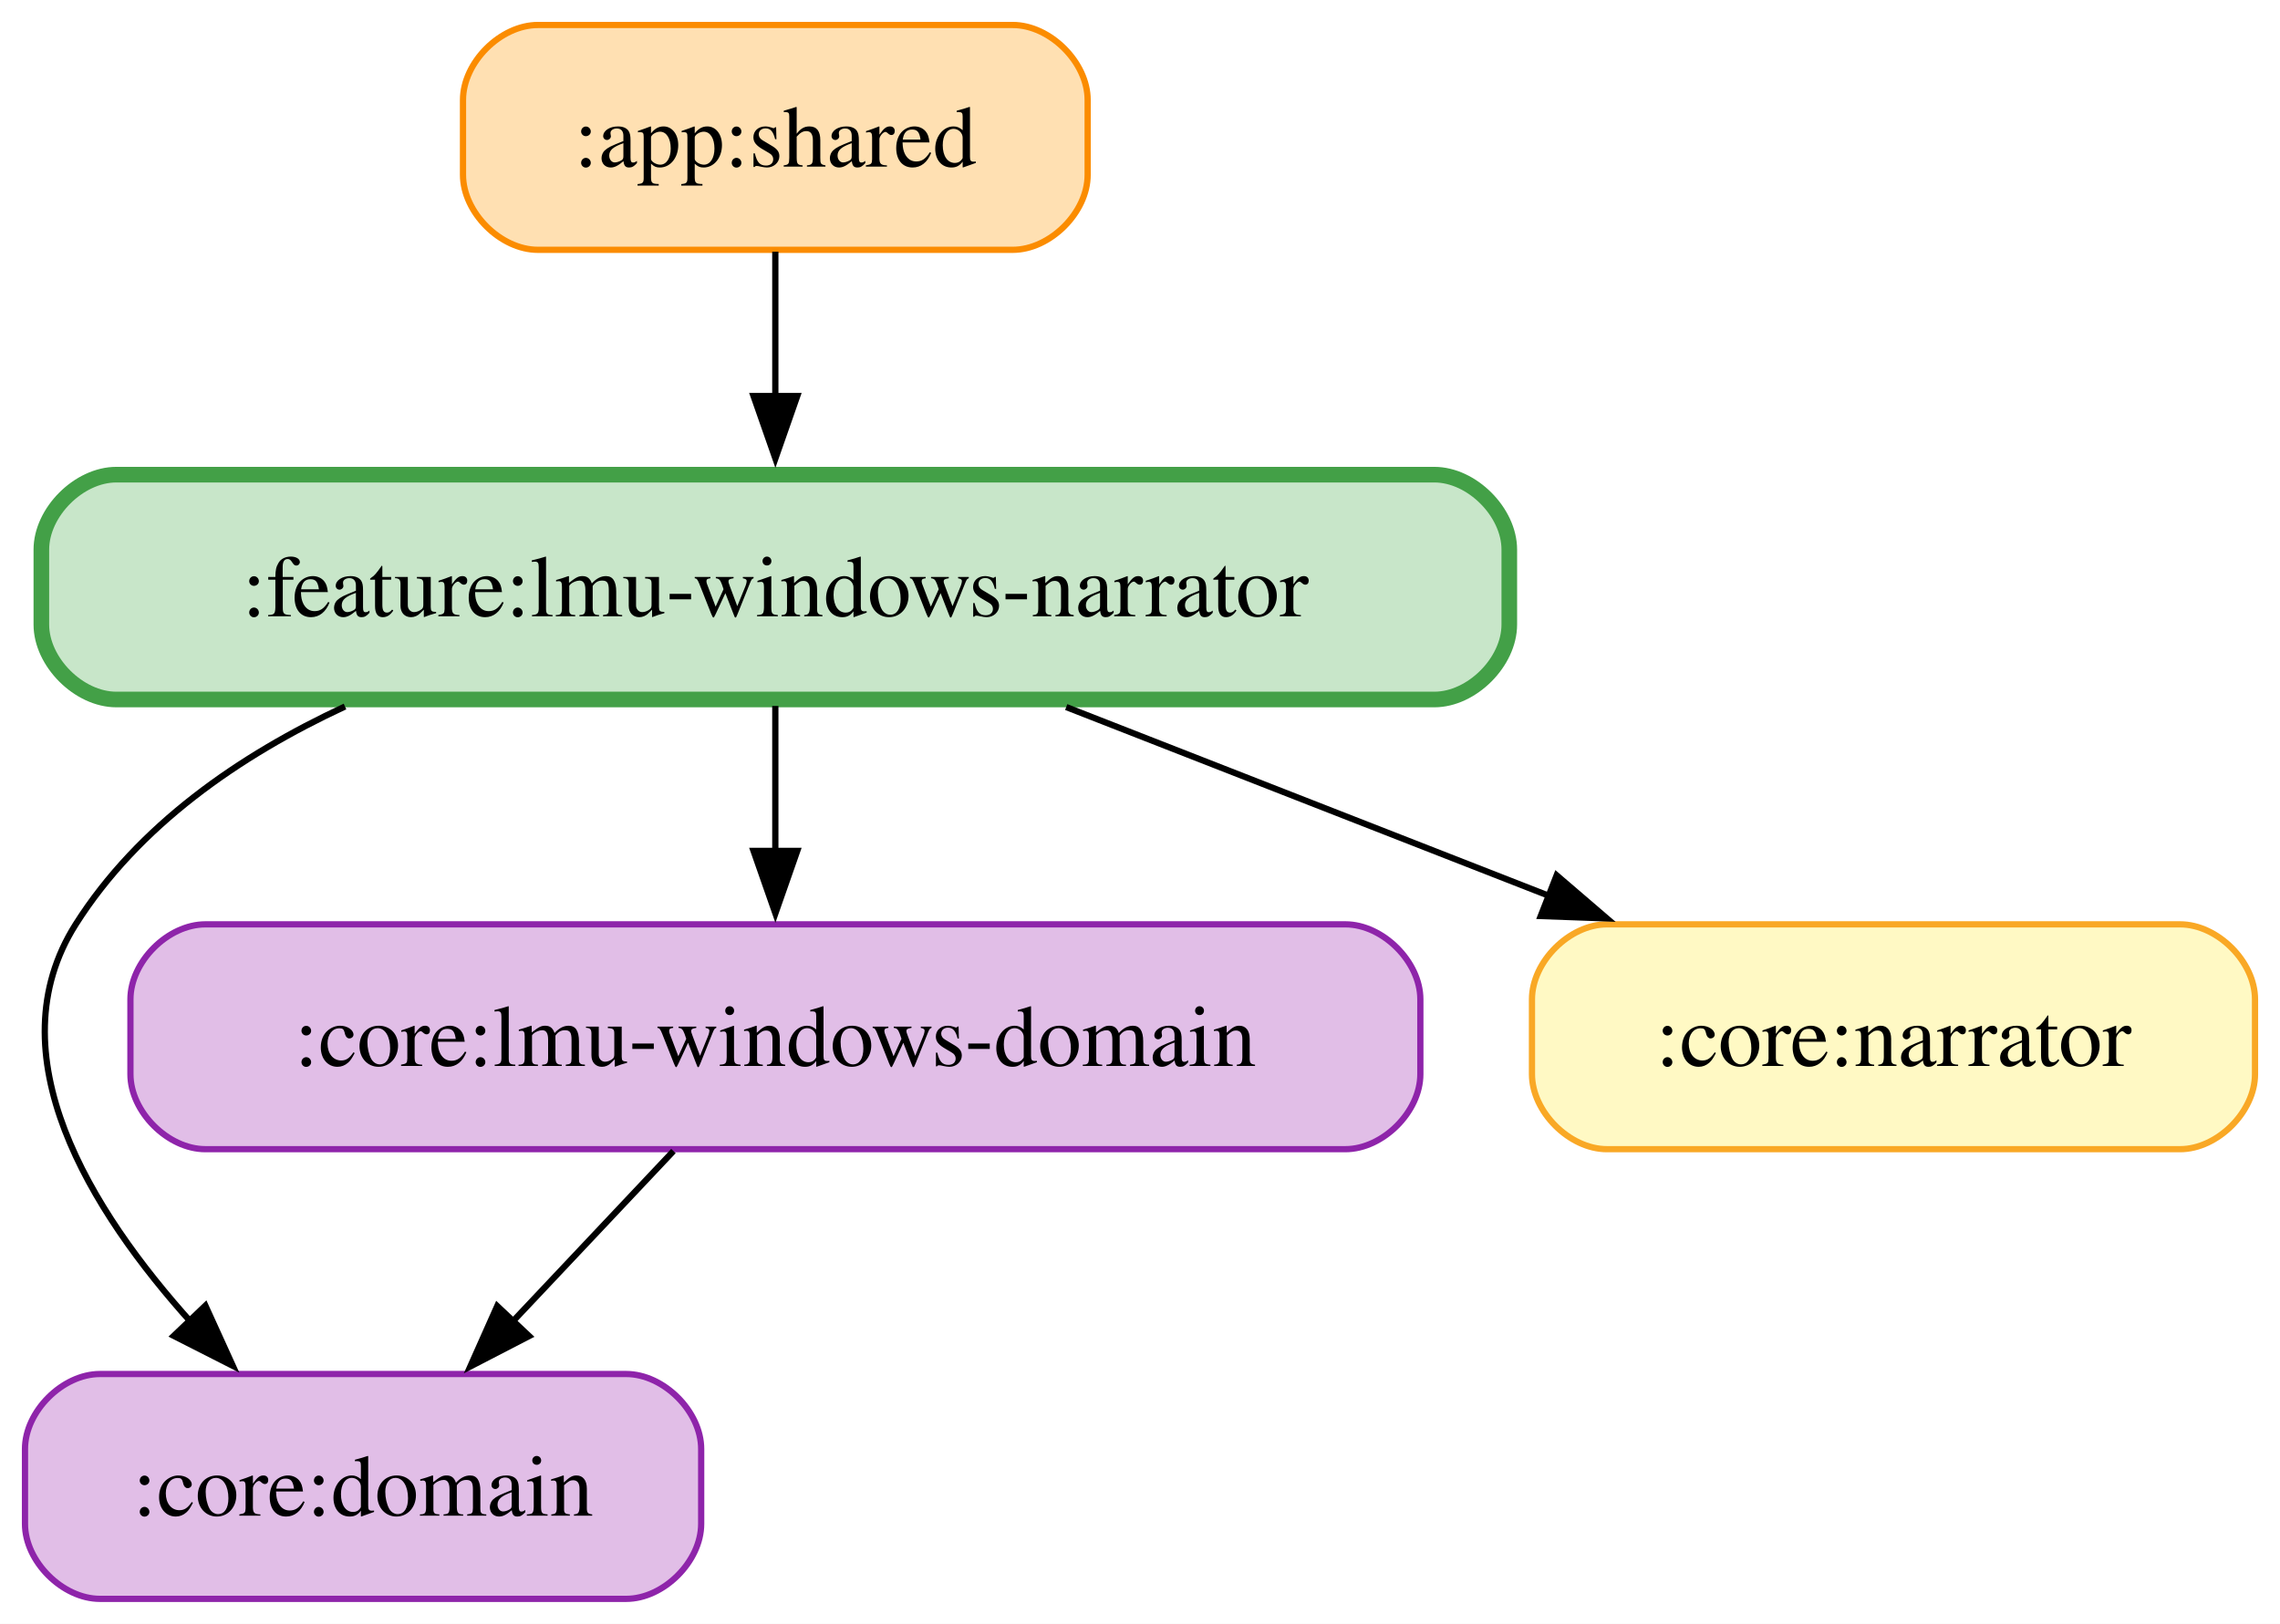
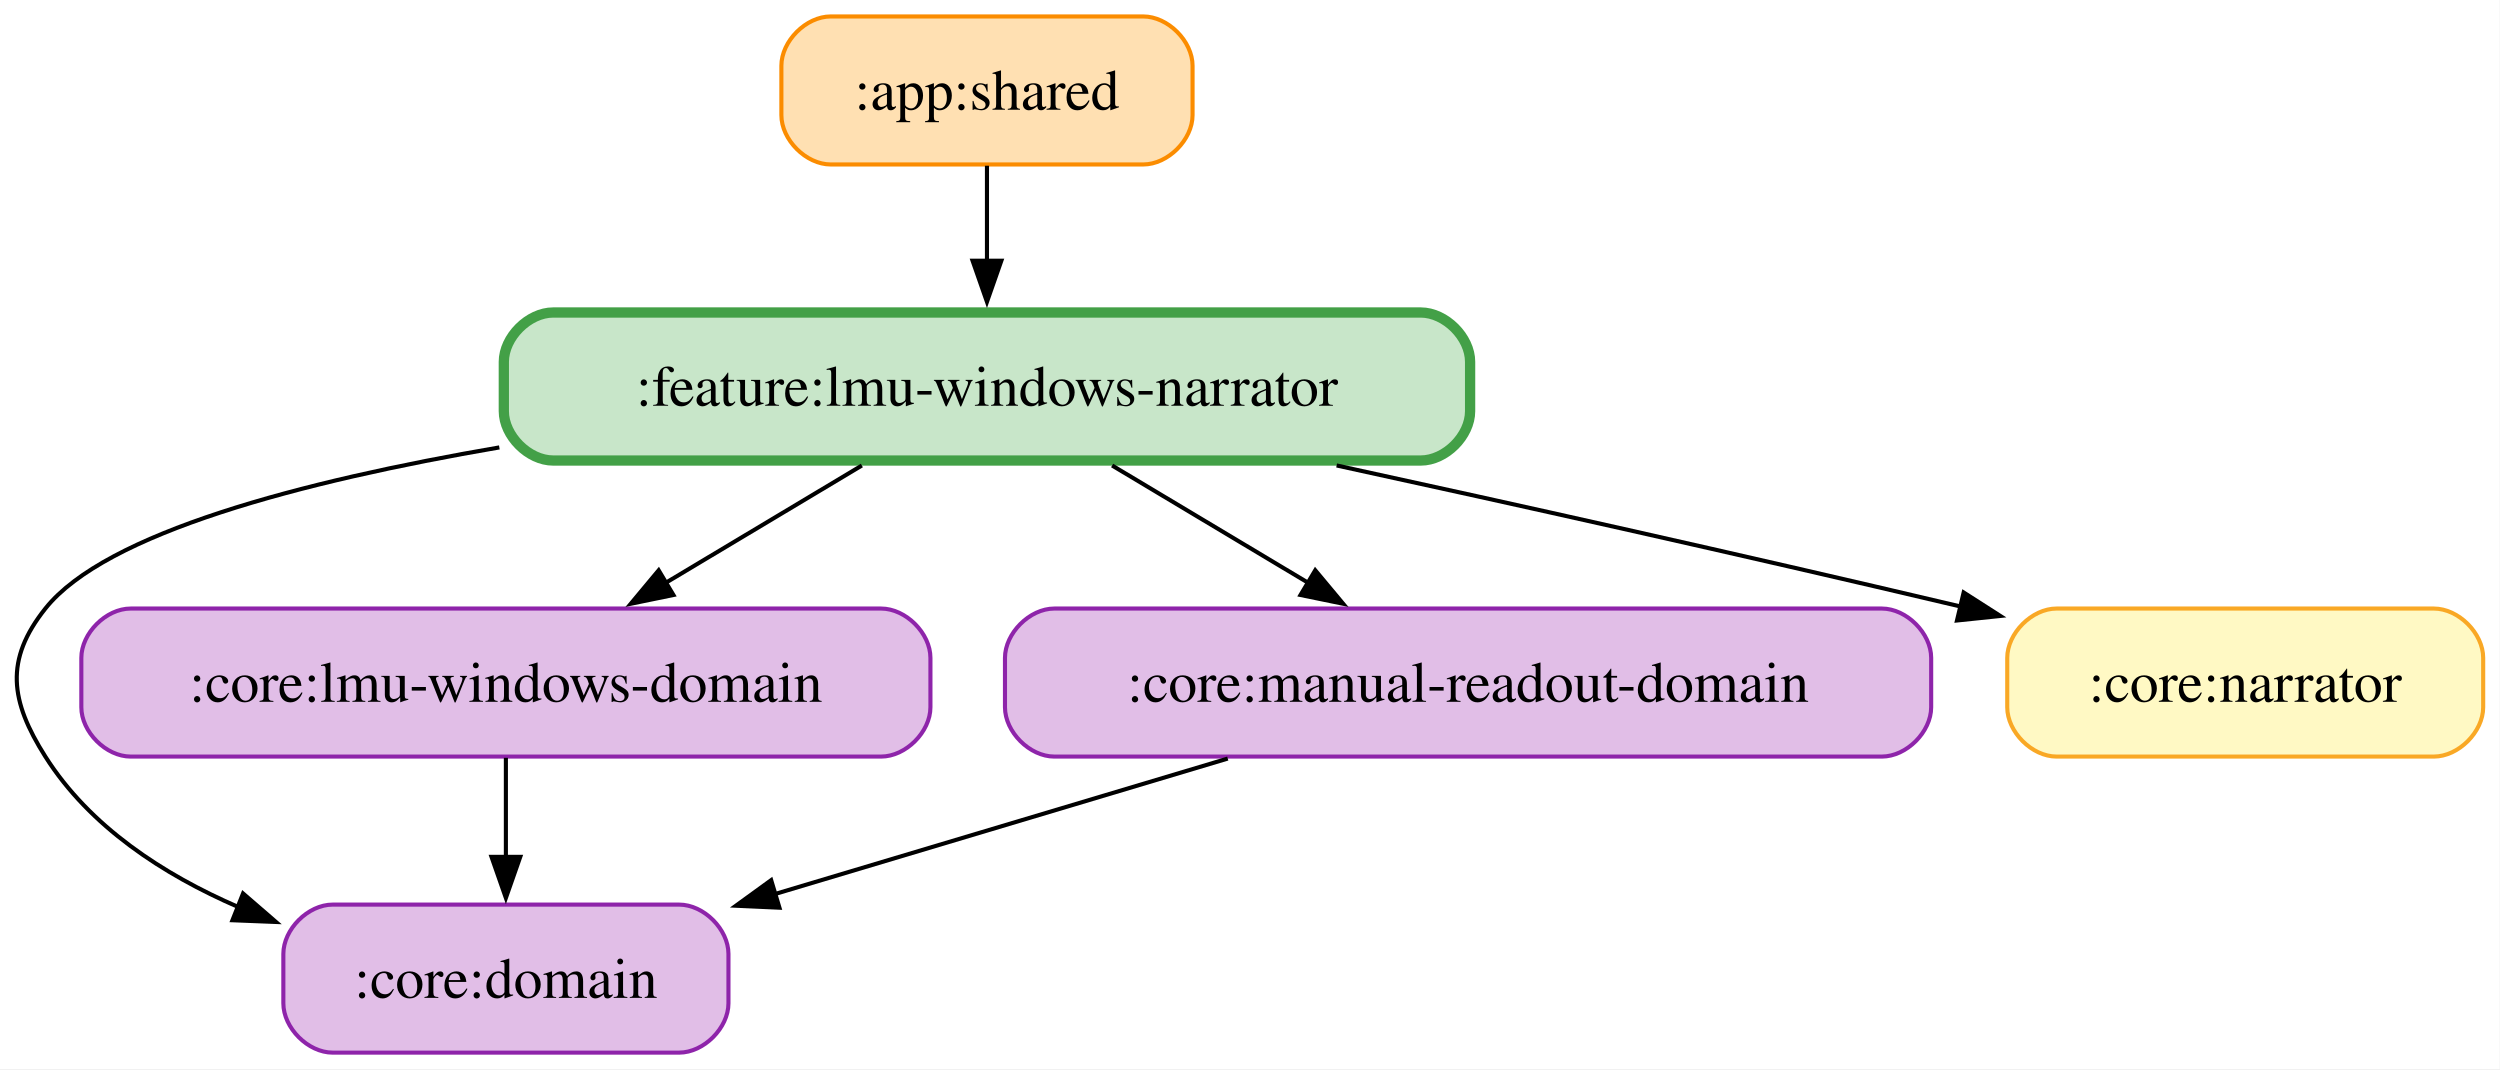
- <svg xmlns="http://www.w3.org/2000/svg" width="365pt" height="260pt" viewBox="0.00 0.00 365.00 260.00">
+ <svg xmlns="http://www.w3.org/2000/svg" width="608pt" height="260pt" viewBox="0.00 0.00 608.00 260.00">
  <g id="graph0" class="graph" transform="scale(1 1) rotate(0) translate(4 256)">
-     <polygon fill="white" stroke="none" points="-4,4 -4,-256 361,-256 361,4 -4,4" />
+     <polygon fill="white" stroke="none" points="-4,4 -4,-256 603.91,-256 603.91,4 -4,4" />
    <g id="node1" class="node">
-       <path fill="#ffe0b2" stroke="#fb8c00" d="M158.12,-252C158.12,-252 82.12,-252 82.12,-252 76.12,-252 70.12,-246 70.12,-240 70.12,-240 70.12,-228 70.12,-228 70.12,-222 76.12,-216 82.12,-216 82.12,-216 158.12,-216 158.12,-216 164.12,-216 170.12,-222 170.12,-228 170.12,-228 170.12,-240 170.12,-240 170.12,-246 164.12,-252 158.12,-252" />
-       <text xml:space="preserve" text-anchor="middle" x="120.12" y="-229.32" font-family="Times,serif" font-size="14.00">:app:shared</text>
+       <path fill="#ffe0b2" stroke="#fb8c00" d="M274.03,-252C274.03,-252 198.03,-252 198.03,-252 192.03,-252 186.03,-246 186.03,-240 186.03,-240 186.03,-228 186.03,-228 186.03,-222 192.03,-216 198.03,-216 198.03,-216 274.03,-216 274.03,-216 280.03,-216 286.03,-222 286.03,-228 286.03,-228 286.03,-240 286.03,-240 286.03,-246 280.03,-252 274.03,-252" />
+       <text xml:space="preserve" text-anchor="middle" x="236.03" y="-229.32" font-family="Times,serif" font-size="14.00">:app:shared</text>
+     </g>
+     <g id="node6" class="node">
+       <path fill="#c8e6c9" stroke="#43a047" stroke-width="2.5" d="M341.53,-180C341.53,-180 130.53,-180 130.53,-180 124.53,-180 118.53,-174 118.53,-168 118.53,-168 118.53,-156 118.53,-156 118.53,-150 124.53,-144 130.53,-144 130.53,-144 341.53,-144 341.53,-144 347.53,-144 353.53,-150 353.53,-156 353.53,-156 353.53,-168 353.53,-168 353.53,-174 347.53,-180 341.53,-180" />
+       <text xml:space="preserve" text-anchor="middle" x="236.03" y="-157.32" font-family="Times,serif" font-size="14.00">:feature:lmu-windows-narrator</text>
+     </g>
+     <g id="edge1" class="edge">
+       <path fill="none" stroke="black" d="M236.03,-215.7C236.03,-208.71 236.03,-200.44 236.03,-192.55" />
+       <polygon fill="black" stroke="black" points="239.53,-192.59 236.03,-182.59 232.53,-192.59 239.53,-192.59" />
+     </g>
+     <g id="node2" class="node">
+       <path fill="#e1bee7" stroke="#8e24aa" d="M161.16,-36C161.16,-36 76.91,-36 76.91,-36 70.91,-36 64.91,-30 64.91,-24 64.91,-24 64.91,-12 64.91,-12 64.91,-6 70.91,0 76.91,0 76.91,0 161.16,0 161.16,0 167.16,0 173.16,-6 173.16,-12 173.16,-12 173.16,-24 173.16,-24 173.16,-30 167.16,-36 161.16,-36" />
+       <text xml:space="preserve" text-anchor="middle" x="119.03" y="-13.32" font-family="Times,serif" font-size="14.00">:core:domain</text>
+     </g>
+     <g id="node3" class="node">
+       <path fill="#e1bee7" stroke="#8e24aa" d="M210.28,-108C210.28,-108 27.78,-108 27.78,-108 21.78,-108 15.78,-102 15.78,-96 15.78,-96 15.78,-84 15.78,-84 15.78,-78 21.78,-72 27.78,-72 27.78,-72 210.28,-72 210.28,-72 216.28,-72 222.28,-78 222.28,-84 222.28,-84 222.28,-96 222.28,-96 222.28,-102 216.28,-108 210.28,-108" />
+       <text xml:space="preserve" text-anchor="middle" x="119.03" y="-85.33" font-family="Times,serif" font-size="14.00">:core:lmu-windows-domain</text>
+     </g>
+     <g id="edge2" class="edge">
+       <path fill="none" stroke="black" d="M119.03,-71.7C119.03,-64.41 119.03,-55.73 119.03,-47.54" />
+       <polygon fill="black" stroke="black" points="122.53,-47.62 119.03,-37.62 115.53,-47.62 122.53,-47.62" />
+     </g>
+     <g id="node4" class="node">
+       <path fill="#e1bee7" stroke="#8e24aa" d="M453.66,-108C453.66,-108 252.41,-108 252.41,-108 246.41,-108 240.41,-102 240.41,-96 240.41,-96 240.41,-84 240.41,-84 240.41,-78 246.41,-72 252.41,-72 252.41,-72 453.66,-72 453.66,-72 459.66,-72 465.66,-78 465.66,-84 465.66,-84 465.66,-96 465.66,-96 465.66,-102 459.66,-108 453.66,-108" />
+       <text xml:space="preserve" text-anchor="middle" x="353.03" y="-85.33" font-family="Times,serif" font-size="14.00">:core:manual-readout-domain</text>
+     </g>
+     <g id="edge3" class="edge">
+       <path fill="none" stroke="black" d="M294.59,-71.52C261.12,-61.5 219.03,-48.92 184.46,-38.57" />
+       <polygon fill="black" stroke="black" points="185.56,-35.25 174.97,-35.73 183.55,-41.95 185.56,-35.25" />
    </g>
    <g id="node5" class="node">
-       <path fill="#c8e6c9" stroke="#43a047" stroke-width="2.5" d="M225.62,-180C225.62,-180 14.62,-180 14.62,-180 8.63,-180 2.62,-174 2.62,-168 2.62,-168 2.62,-156 2.62,-156 2.62,-150 8.62,-144 14.62,-144 14.62,-144 225.62,-144 225.62,-144 231.62,-144 237.62,-150 237.62,-156 237.62,-156 237.62,-168 237.62,-168 237.62,-174 231.62,-180 225.62,-180" />
-       <text xml:space="preserve" text-anchor="middle" x="120.12" y="-157.32" font-family="Times,serif" font-size="14.00">:feature:lmu-windows-narrator</text>
-     </g>
-     <g id="edge1" class="edge">
-       <path fill="none" stroke="black" d="M120.12,-215.7C120.12,-208.71 120.12,-200.44 120.12,-192.55" />
-       <polygon fill="black" stroke="black" points="123.63,-192.59 120.13,-182.59 116.63,-192.59 123.63,-192.59" />
-     </g>
-     <g id="node2" class="node">
-       <path fill="#e1bee7" stroke="#8e24aa" d="M96.25,-36C96.25,-36 12,-36 12,-36 6,-36 0,-30 0,-24 0,-24 0,-12 0,-12 0,-6 6,0 12,0 12,0 96.25,0 96.25,0 102.25,0 108.25,-6 108.25,-12 108.25,-12 108.25,-24 108.25,-24 108.25,-30 102.25,-36 96.25,-36" />
-       <text xml:space="preserve" text-anchor="middle" x="54.12" y="-13.32" font-family="Times,serif" font-size="14.00">:core:domain</text>
-     </g>
-     <g id="node3" class="node">
-       <path fill="#e1bee7" stroke="#8e24aa" d="M211.38,-108C211.38,-108 28.88,-108 28.88,-108 22.87,-108 16.88,-102 16.88,-96 16.88,-96 16.88,-84 16.88,-84 16.88,-78 22.88,-72 28.88,-72 28.88,-72 211.38,-72 211.38,-72 217.38,-72 223.38,-78 223.38,-84 223.38,-84 223.38,-96 223.38,-96 223.38,-102 217.38,-108 211.38,-108" />
-       <text xml:space="preserve" text-anchor="middle" x="120.12" y="-85.33" font-family="Times,serif" font-size="14.00">:core:lmu-windows-domain</text>
-     </g>
-     <g id="edge2" class="edge">
-       <path fill="none" stroke="black" d="M103.81,-71.7C96.06,-63.47 86.64,-53.48 78.09,-44.42" />
-       <polygon fill="black" stroke="black" points="80.7,-42.08 71.29,-37.21 75.6,-46.88 80.7,-42.08" />
-     </g>
-     <g id="node4" class="node">
-       <path fill="#fff9c4" stroke="#f9a825" d="M345,-108C345,-108 253.25,-108 253.25,-108 247.25,-108 241.25,-102 241.25,-96 241.25,-96 241.25,-84 241.25,-84 241.25,-78 247.25,-72 253.25,-72 253.25,-72 345,-72 345,-72 351,-72 357,-78 357,-84 357,-84 357,-96 357,-96 357,-102 351,-108 345,-108" />
-       <text xml:space="preserve" text-anchor="middle" x="299.12" y="-85.33" font-family="Times,serif" font-size="14.00">:core:narrator</text>
-     </g>
-     <g id="edge3" class="edge">
-       <path fill="none" stroke="black" d="M51.23,-142.88C34.28,-135 18.14,-123.81 8.12,-108 -5.03,-87.23 10.37,-62.26 26.8,-44.06" />
-       <polygon fill="black" stroke="black" points="28.88,-46.95 33.27,-37.31 23.82,-42.11 28.88,-46.95" />
+       <path fill="#fff9c4" stroke="#f9a825" d="M587.91,-108C587.91,-108 496.16,-108 496.16,-108 490.16,-108 484.16,-102 484.16,-96 484.16,-96 484.16,-84 484.16,-84 484.16,-78 490.16,-72 496.16,-72 496.16,-72 587.91,-72 587.91,-72 593.91,-72 599.91,-78 599.91,-84 599.91,-84 599.91,-96 599.91,-96 599.91,-102 593.91,-108 587.91,-108" />
+       <text xml:space="preserve" text-anchor="middle" x="542.03" y="-85.33" font-family="Times,serif" font-size="14.00">:core:narrator</text>
    </g>
    <g id="edge4" class="edge">
-       <path fill="none" stroke="black" d="M120.12,-142.97C120.12,-135.87 120.12,-127.54 120.12,-119.65" />
-       <polygon fill="black" stroke="black" points="123.63,-119.76 120.13,-109.76 116.63,-119.76 123.63,-119.76" />
+       <path fill="none" stroke="black" d="M117.44,-147.19C69.33,-138.93 21.63,-126.37 7.03,-108 -2.93,-95.48 -1.53,-85.52 7.03,-72 17.81,-54.98 35.68,-43.32 54.03,-35.38" />
+       <polygon fill="black" stroke="black" points="55.11,-38.71 63.12,-31.78 52.53,-32.2 55.11,-38.71" />
    </g>
    <g id="edge5" class="edge">
-       <path fill="none" stroke="black" d="M166.69,-142.79C190.33,-133.55 219.21,-122.25 243.96,-112.57" />
-       <polygon fill="black" stroke="black" points="245.2,-115.85 253.24,-108.95 242.65,-109.33 245.2,-115.85" />
+       <path fill="none" stroke="black" d="M205.6,-142.79C191.04,-134.08 173.46,-123.56 157.94,-114.28" />
+       <polygon fill="black" stroke="black" points="159.78,-111.3 149.4,-109.17 156.19,-117.31 159.78,-111.3" />
+     </g>
+     <g id="edge6" class="edge">
+       <path fill="none" stroke="black" d="M266.47,-142.79C281.02,-134.08 298.61,-123.56 314.12,-114.28" />
+       <polygon fill="black" stroke="black" points="315.87,-117.31 322.66,-109.17 312.28,-111.3 315.87,-117.31" />
+     </g>
+     <g id="edge7" class="edge">
+       <path fill="none" stroke="black" d="M321.07,-142.8C363.92,-133.47 416.95,-121.69 472.76,-108.51" />
+       <polygon fill="black" stroke="black" points="473.56,-111.91 482.48,-106.2 471.94,-105.1 473.56,-111.91" />
    </g>
  </g>
</svg>
